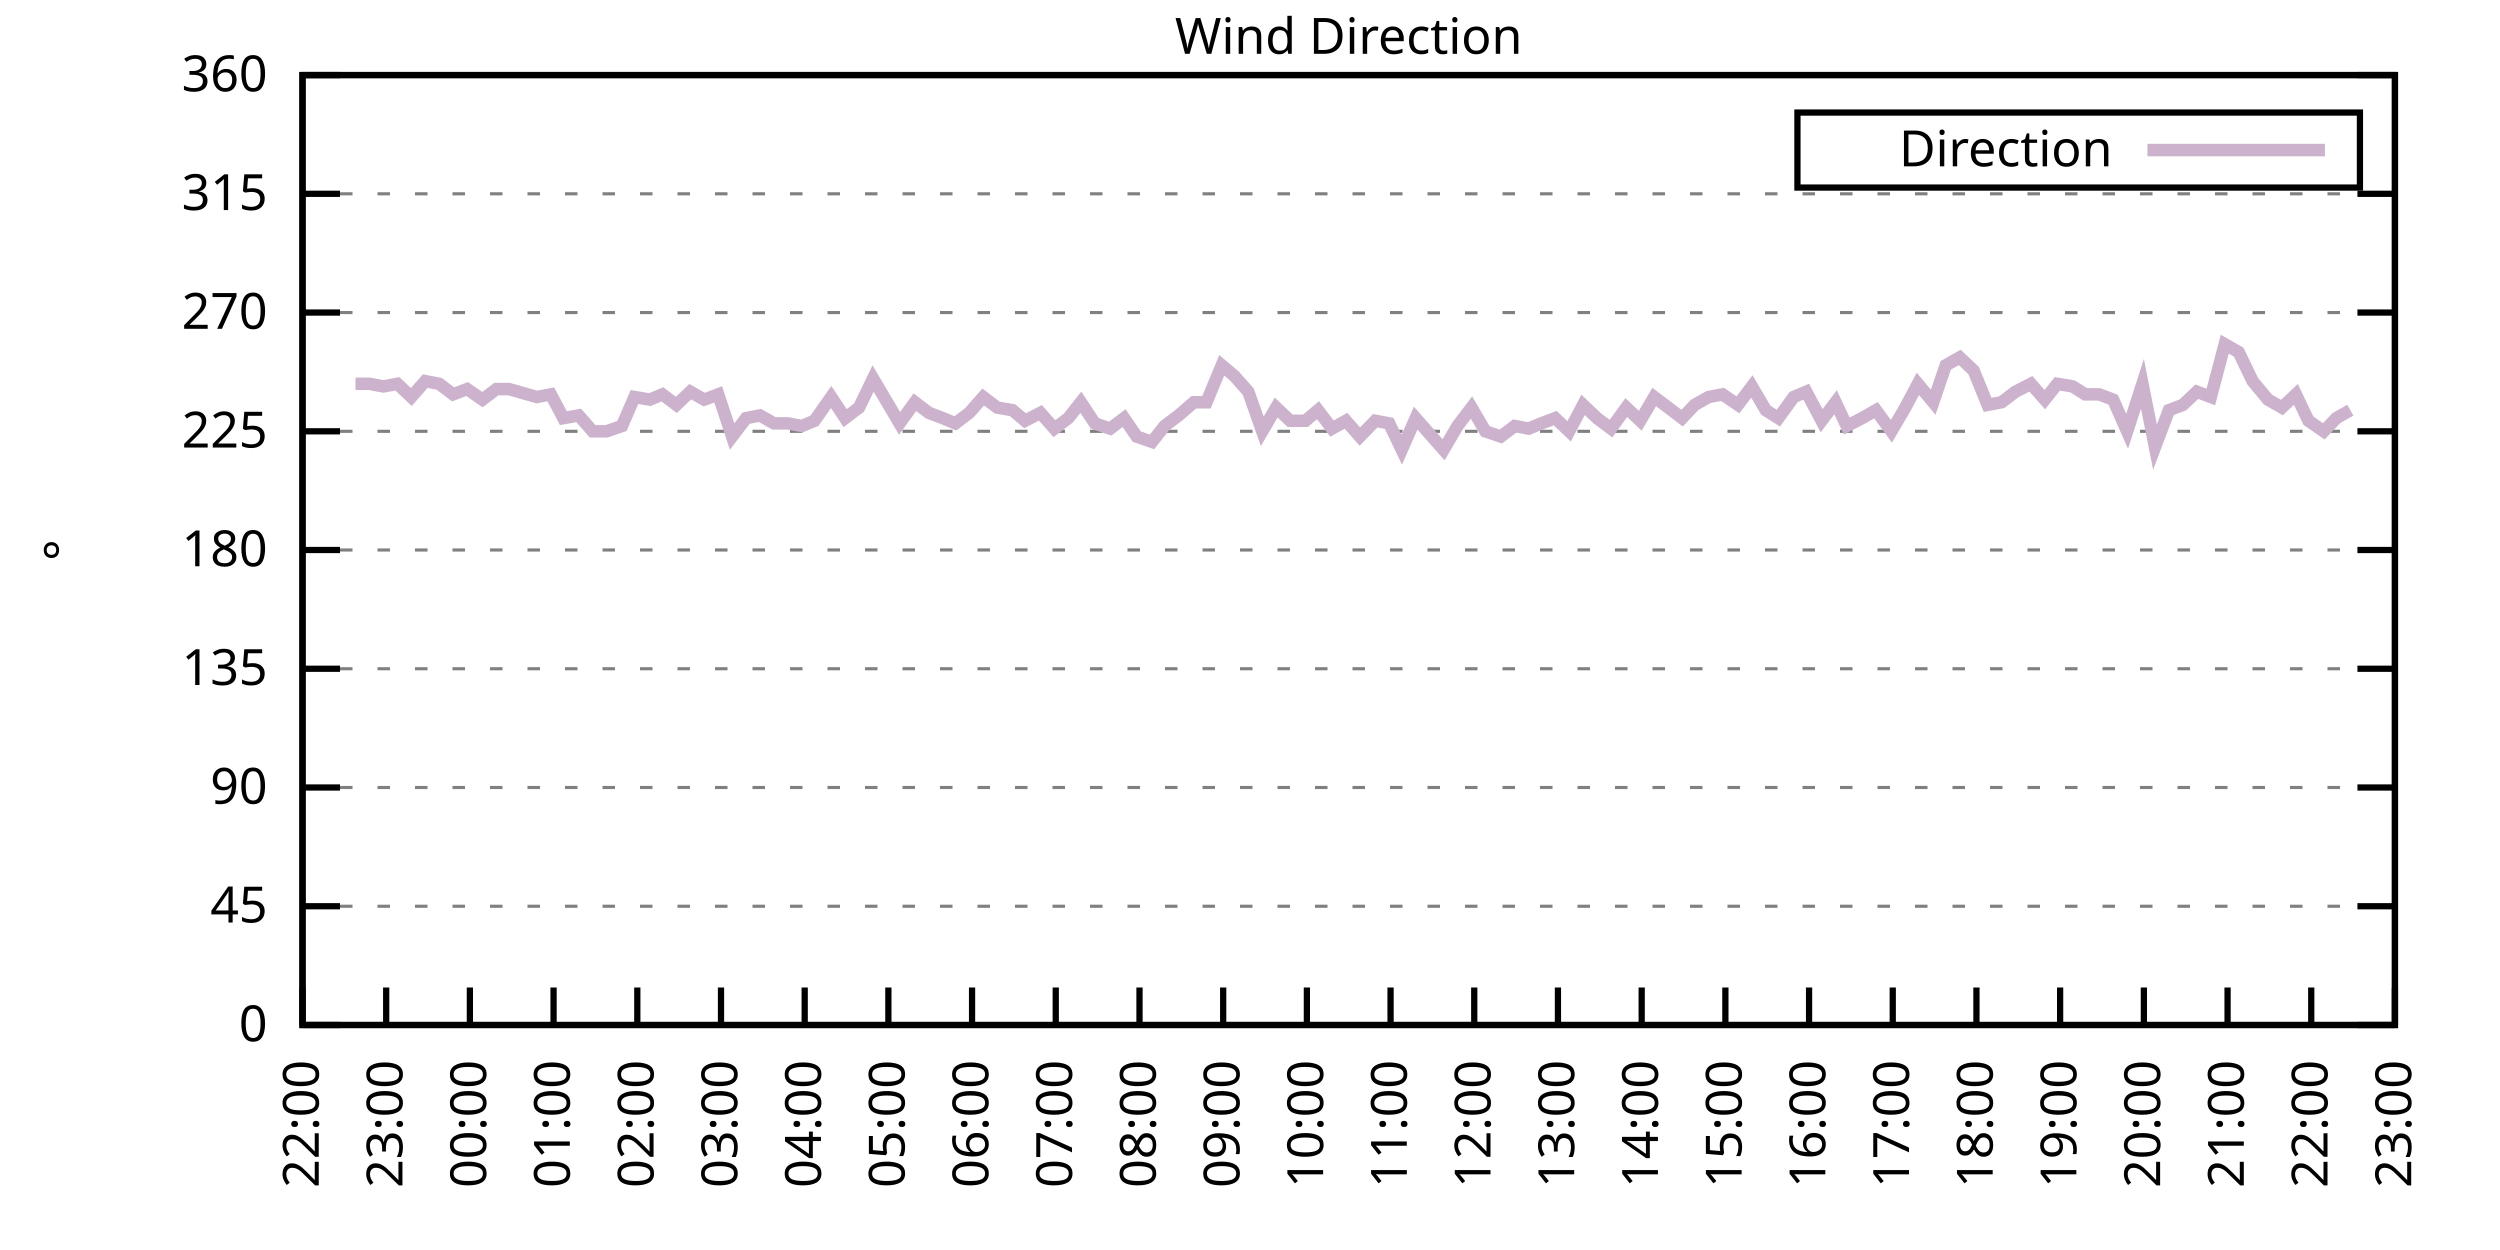
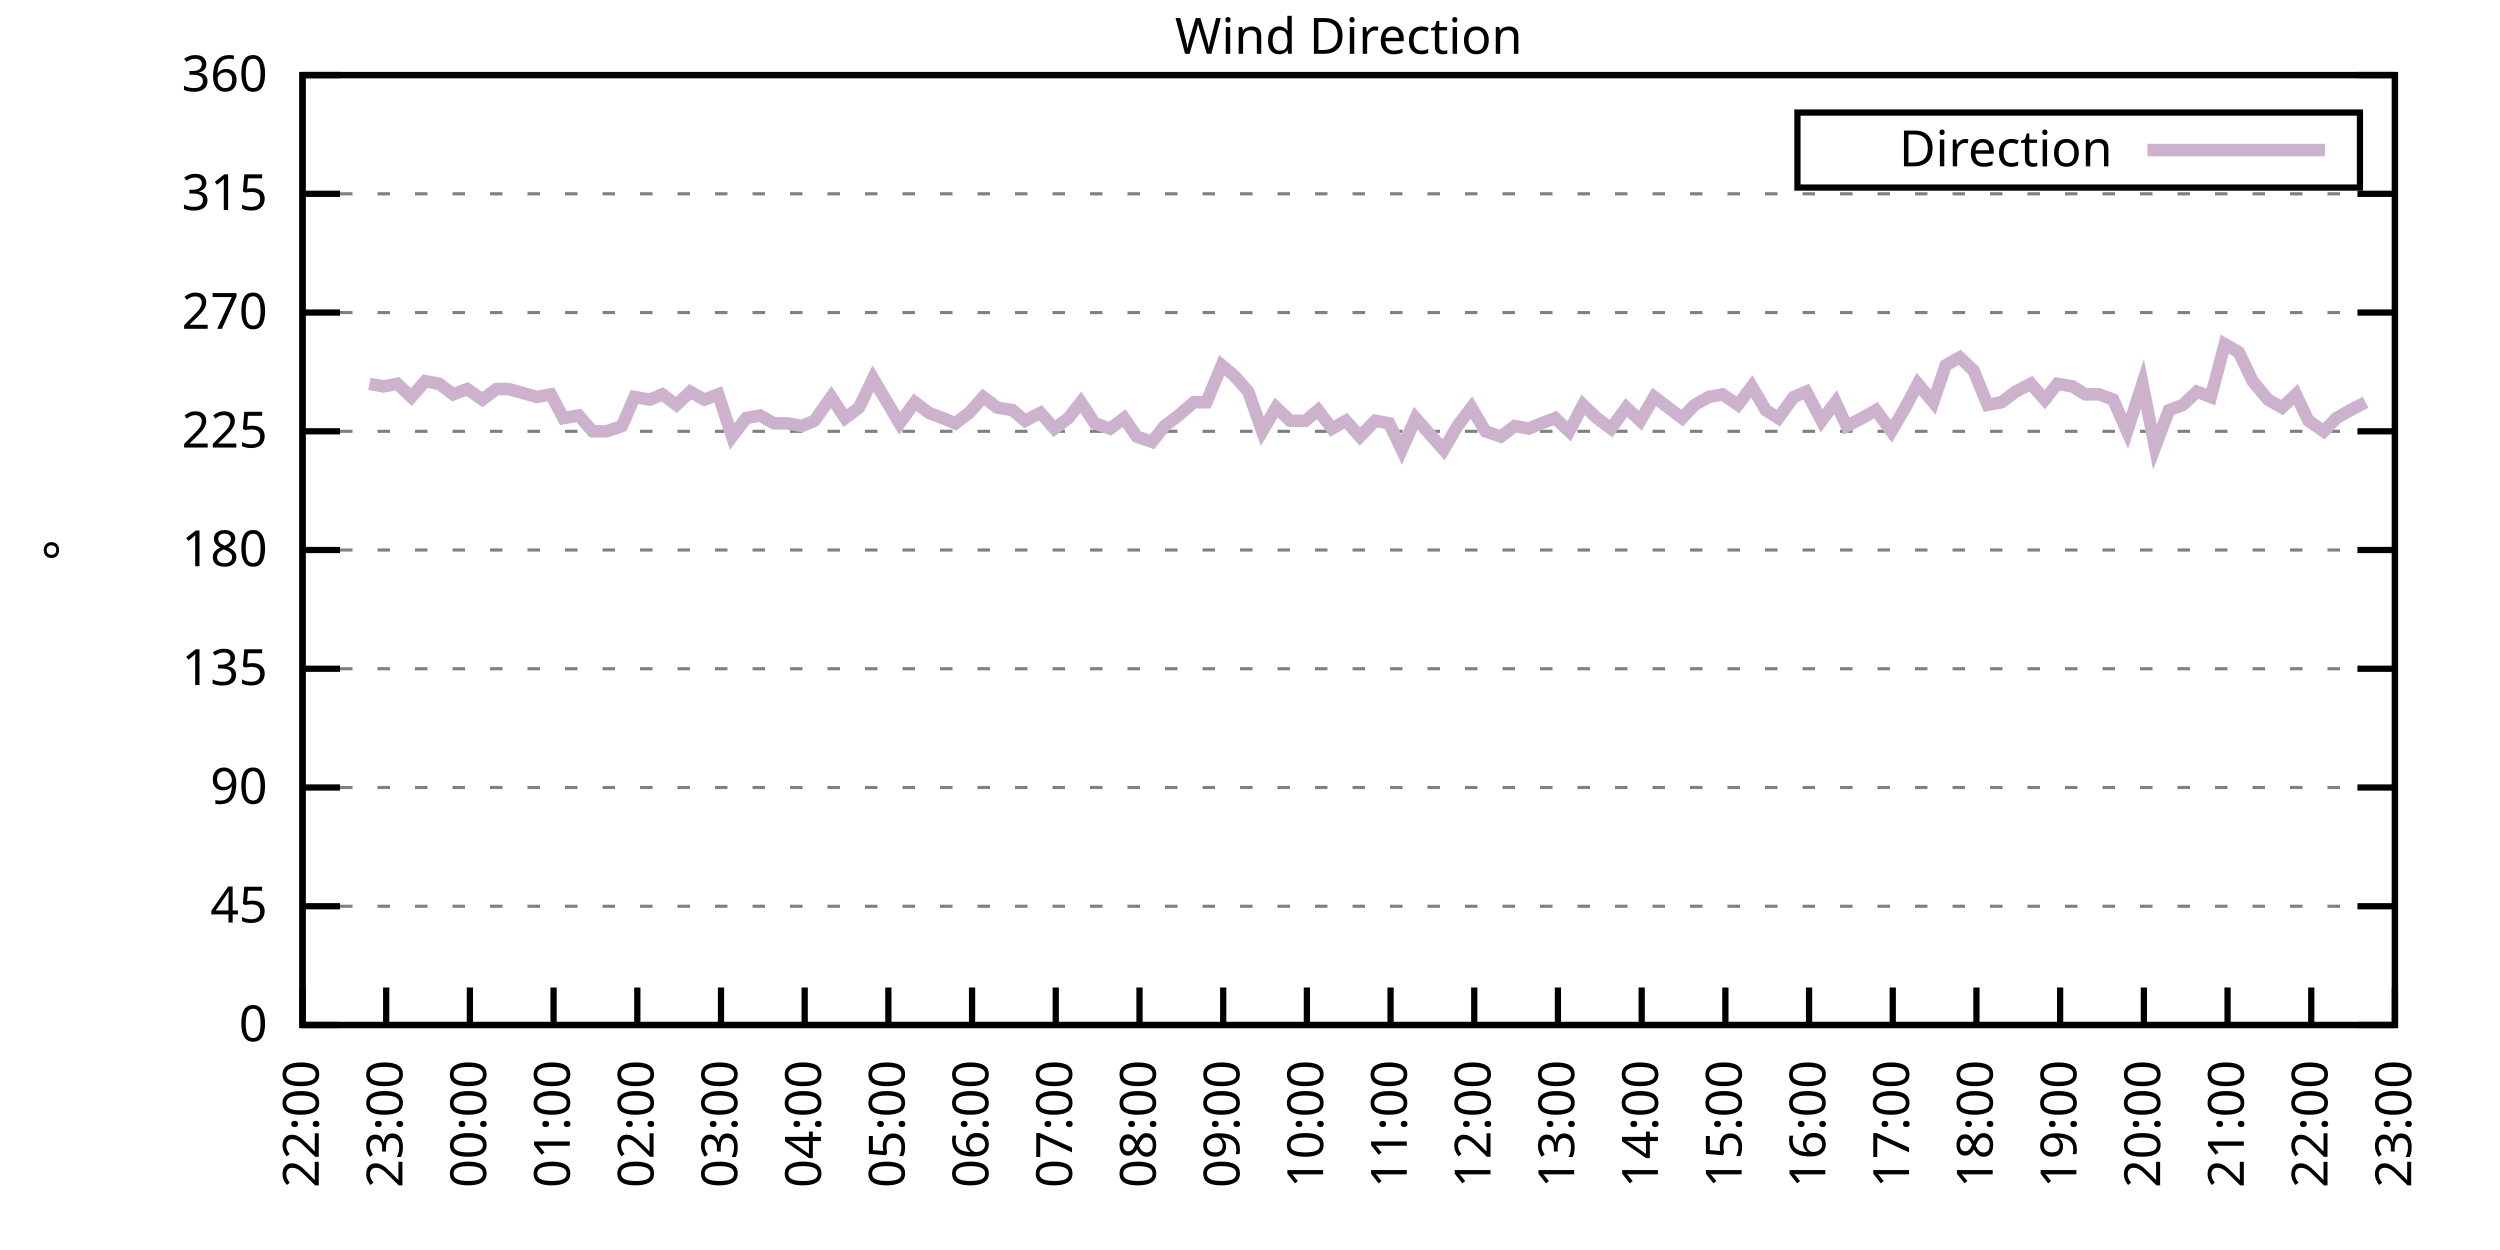
<svg xmlns="http://www.w3.org/2000/svg" xmlns:xlink="http://www.w3.org/1999/xlink" width="400" height="200" viewBox="0 0 400 200">
  <g id="gnuplot_canvas">
    <rect x="0" y="0" width="400" height="200" fill="none" />
    <defs>
      <circle id="gpDot" r="0.5" stroke-width="0.5" stroke="currentColor" />
      <path id="gpPt0" stroke-width="0.333" stroke="currentColor" d="M-1,0 h2 M0,-1 v2" />
      <path id="gpPt1" stroke-width="0.333" stroke="currentColor" d="M-1,-1 L1,1 M1,-1 L-1,1" />
      <path id="gpPt2" stroke-width="0.333" stroke="currentColor" d="M-1,0 L1,0 M0,-1 L0,1 M-1,-1 L1,1 M-1,1 L1,-1" />
      <rect id="gpPt3" stroke-width="0.333" stroke="currentColor" x="-1" y="-1" width="2" height="2" />
      <rect id="gpPt4" stroke-width="0.333" stroke="currentColor" fill="currentColor" x="-1" y="-1" width="2" height="2" />
      <circle id="gpPt5" stroke-width="0.333" stroke="currentColor" cx="0" cy="0" r="1" />
      <use xlink:href="#gpPt5" id="gpPt6" fill="currentColor" stroke="none" />
      <path id="gpPt7" stroke-width="0.333" stroke="currentColor" d="M0,-1.33 L-1.33,0.67 L1.33,0.67 z" />
      <use xlink:href="#gpPt7" id="gpPt8" fill="currentColor" stroke="none" />
      <use xlink:href="#gpPt7" id="gpPt9" stroke="currentColor" transform="rotate(180)" />
      <use xlink:href="#gpPt9" id="gpPt10" fill="currentColor" stroke="none" />
      <use xlink:href="#gpPt3" id="gpPt11" stroke="currentColor" transform="rotate(45)" />
      <use xlink:href="#gpPt11" id="gpPt12" fill="currentColor" stroke="none" />
      <path id="gpPt13" stroke-width="0.333" stroke="currentColor" d="M0,1.330 L1.265,0.411 L0.782,-1.067 L-0.782,-1.076 L-1.265,0.411 z" />
      <use xlink:href="#gpPt13" id="gpPt14" fill="currentColor" stroke="none" />
      <filter id="textbox" filterUnits="objectBoundingBox" x="0" y="0" height="1" width="1">
        <feFlood flood-color="white" flood-opacity="1" result="bgnd" />
        <feComposite in="SourceGraphic" in2="bgnd" operator="atop" />
      </filter>
      <filter id="greybox" filterUnits="objectBoundingBox" x="0" y="0" height="1" width="1">
        <feFlood flood-color="lightgrey" flood-opacity="1" result="grey" />
        <feComposite in="SourceGraphic" in2="grey" operator="atop" />
      </filter>
    </defs>
    <g fill="none" color="white" stroke="currentColor" stroke-width="1.00" stroke-linecap="butt" stroke-linejoin="miter">
</g>
    <g fill="none" color="black" stroke="currentColor" stroke-width="1.00" stroke-linecap="butt" stroke-linejoin="miter">
      <g stroke="none" shape-rendering="crispEdges">
        <polygon fill="rgb(255, 255, 255)" points="48.40,164.00 383.18,164.00 383.18,12.02 48.40,12.02 " />
      </g>
    </g>
    <g fill="none" color="black" stroke="currentColor" stroke-width="1.00" stroke-linecap="butt" stroke-linejoin="miter">
</g>
    <g fill="none" color="black" stroke="black" stroke-width="0.50" stroke-linecap="butt" stroke-linejoin="miter">
</g>
    <g fill="none" color="gray" stroke="currentColor" stroke-width="0.50" stroke-linecap="butt" stroke-linejoin="miter">
      <path stroke="gray" stroke-dasharray="2,4" class="gridline" d="M48.40,164.00 L383.19,164.00  " />
    </g>
    <g fill="none" color="gray" stroke="gray" stroke-width="1.00" stroke-linecap="butt" stroke-linejoin="miter">
</g>
    <g fill="none" color="black" stroke="currentColor" stroke-width="1.00" stroke-linecap="butt" stroke-linejoin="miter">
      <path stroke="black" d="M48.40,164.00 L54.40,164.00 M383.19,164.00 L377.19,164.00  " />
      <g transform="translate(42.80,166.60)" stroke="none" fill="black" font-family="Sans" font-size="8.00" text-anchor="end">
        <text>
          <tspan font-family="Sans"> 0</tspan>
        </text>
      </g>
    </g>
    <g fill="none" color="black" stroke="currentColor" stroke-width="1.00" stroke-linecap="butt" stroke-linejoin="miter">
</g>
    <g fill="none" color="black" stroke="black" stroke-width="0.50" stroke-linecap="butt" stroke-linejoin="miter">
</g>
    <g fill="none" color="gray" stroke="currentColor" stroke-width="0.50" stroke-linecap="butt" stroke-linejoin="miter">
      <path stroke="gray" stroke-dasharray="2,4" class="gridline" d="M48.40,145.00 L383.19,145.00  " />
    </g>
    <g fill="none" color="gray" stroke="gray" stroke-width="1.00" stroke-linecap="butt" stroke-linejoin="miter">
</g>
    <g fill="none" color="black" stroke="currentColor" stroke-width="1.00" stroke-linecap="butt" stroke-linejoin="miter">
      <path stroke="black" d="M48.40,145.00 L54.40,145.00 M383.19,145.00 L377.19,145.00  " />
      <g transform="translate(42.80,147.60)" stroke="none" fill="black" font-family="Sans" font-size="8.00" text-anchor="end">
        <text>
          <tspan font-family="Sans"> 45</tspan>
        </text>
      </g>
    </g>
    <g fill="none" color="black" stroke="currentColor" stroke-width="1.00" stroke-linecap="butt" stroke-linejoin="miter">
</g>
    <g fill="none" color="black" stroke="black" stroke-width="0.50" stroke-linecap="butt" stroke-linejoin="miter">
</g>
    <g fill="none" color="gray" stroke="currentColor" stroke-width="0.50" stroke-linecap="butt" stroke-linejoin="miter">
      <path stroke="gray" stroke-dasharray="2,4" class="gridline" d="M48.40,126.00 L383.19,126.00  " />
    </g>
    <g fill="none" color="gray" stroke="gray" stroke-width="1.00" stroke-linecap="butt" stroke-linejoin="miter">
</g>
    <g fill="none" color="black" stroke="currentColor" stroke-width="1.00" stroke-linecap="butt" stroke-linejoin="miter">
      <path stroke="black" d="M48.40,126.00 L54.40,126.00 M383.19,126.00 L377.19,126.00  " />
      <g transform="translate(42.80,128.60)" stroke="none" fill="black" font-family="Sans" font-size="8.00" text-anchor="end">
        <text>
          <tspan font-family="Sans"> 90</tspan>
        </text>
      </g>
    </g>
    <g fill="none" color="black" stroke="currentColor" stroke-width="1.00" stroke-linecap="butt" stroke-linejoin="miter">
</g>
    <g fill="none" color="black" stroke="black" stroke-width="0.50" stroke-linecap="butt" stroke-linejoin="miter">
</g>
    <g fill="none" color="gray" stroke="currentColor" stroke-width="0.50" stroke-linecap="butt" stroke-linejoin="miter">
      <path stroke="gray" stroke-dasharray="2,4" class="gridline" d="M48.40,107.00 L383.19,107.00  " />
    </g>
    <g fill="none" color="gray" stroke="gray" stroke-width="1.00" stroke-linecap="butt" stroke-linejoin="miter">
</g>
    <g fill="none" color="black" stroke="currentColor" stroke-width="1.00" stroke-linecap="butt" stroke-linejoin="miter">
      <path stroke="black" d="M48.40,107.00 L54.40,107.00 M383.19,107.00 L377.19,107.00  " />
      <g transform="translate(42.80,109.60)" stroke="none" fill="black" font-family="Sans" font-size="8.00" text-anchor="end">
        <text>
          <tspan font-family="Sans"> 135</tspan>
        </text>
      </g>
    </g>
    <g fill="none" color="black" stroke="currentColor" stroke-width="1.00" stroke-linecap="butt" stroke-linejoin="miter">
</g>
    <g fill="none" color="black" stroke="black" stroke-width="0.50" stroke-linecap="butt" stroke-linejoin="miter">
</g>
    <g fill="none" color="gray" stroke="currentColor" stroke-width="0.50" stroke-linecap="butt" stroke-linejoin="miter">
      <path stroke="gray" stroke-dasharray="2,4" class="gridline" d="M48.40,88.00 L383.19,88.00  " />
    </g>
    <g fill="none" color="gray" stroke="gray" stroke-width="1.00" stroke-linecap="butt" stroke-linejoin="miter">
</g>
    <g fill="none" color="black" stroke="currentColor" stroke-width="1.00" stroke-linecap="butt" stroke-linejoin="miter">
      <path stroke="black" d="M48.40,88.00 L54.40,88.00 M383.19,88.00 L377.19,88.00  " />
      <g transform="translate(42.80,90.60)" stroke="none" fill="black" font-family="Sans" font-size="8.00" text-anchor="end">
        <text>
          <tspan font-family="Sans"> 180</tspan>
        </text>
      </g>
    </g>
    <g fill="none" color="black" stroke="currentColor" stroke-width="1.00" stroke-linecap="butt" stroke-linejoin="miter">
</g>
    <g fill="none" color="black" stroke="black" stroke-width="0.50" stroke-linecap="butt" stroke-linejoin="miter">
</g>
    <g fill="none" color="gray" stroke="currentColor" stroke-width="0.50" stroke-linecap="butt" stroke-linejoin="miter">
      <path stroke="gray" stroke-dasharray="2,4" class="gridline" d="M48.40,69.01 L383.19,69.01  " />
    </g>
    <g fill="none" color="gray" stroke="gray" stroke-width="1.00" stroke-linecap="butt" stroke-linejoin="miter">
</g>
    <g fill="none" color="black" stroke="currentColor" stroke-width="1.00" stroke-linecap="butt" stroke-linejoin="miter">
      <path stroke="black" d="M48.40,69.01 L54.40,69.01 M383.19,69.01 L377.19,69.01  " />
      <g transform="translate(42.80,71.61)" stroke="none" fill="black" font-family="Sans" font-size="8.00" text-anchor="end">
        <text>
          <tspan font-family="Sans"> 225</tspan>
        </text>
      </g>
    </g>
    <g fill="none" color="black" stroke="currentColor" stroke-width="1.00" stroke-linecap="butt" stroke-linejoin="miter">
</g>
    <g fill="none" color="black" stroke="black" stroke-width="0.50" stroke-linecap="butt" stroke-linejoin="miter">
</g>
    <g fill="none" color="gray" stroke="currentColor" stroke-width="0.50" stroke-linecap="butt" stroke-linejoin="miter">
      <path stroke="gray" stroke-dasharray="2,4" class="gridline" d="M48.40,50.01 L383.19,50.01  " />
    </g>
    <g fill="none" color="gray" stroke="gray" stroke-width="1.00" stroke-linecap="butt" stroke-linejoin="miter">
</g>
    <g fill="none" color="black" stroke="currentColor" stroke-width="1.00" stroke-linecap="butt" stroke-linejoin="miter">
      <path stroke="black" d="M48.40,50.01 L54.40,50.01 M383.19,50.01 L377.19,50.01  " />
      <g transform="translate(42.80,52.61)" stroke="none" fill="black" font-family="Sans" font-size="8.00" text-anchor="end">
        <text>
          <tspan font-family="Sans"> 270</tspan>
        </text>
      </g>
    </g>
    <g fill="none" color="black" stroke="currentColor" stroke-width="1.00" stroke-linecap="butt" stroke-linejoin="miter">
</g>
    <g fill="none" color="black" stroke="black" stroke-width="0.50" stroke-linecap="butt" stroke-linejoin="miter">
</g>
    <g fill="none" color="gray" stroke="currentColor" stroke-width="0.50" stroke-linecap="butt" stroke-linejoin="miter">
      <path stroke="gray" stroke-dasharray="2,4" class="gridline" d="M48.40,31.01 L383.19,31.01  " />
    </g>
    <g fill="none" color="gray" stroke="gray" stroke-width="1.00" stroke-linecap="butt" stroke-linejoin="miter">
</g>
    <g fill="none" color="black" stroke="currentColor" stroke-width="1.00" stroke-linecap="butt" stroke-linejoin="miter">
      <path stroke="black" d="M48.40,31.01 L54.40,31.01 M383.19,31.01 L377.19,31.01  " />
      <g transform="translate(42.80,33.61)" stroke="none" fill="black" font-family="Sans" font-size="8.00" text-anchor="end">
        <text>
          <tspan font-family="Sans"> 315</tspan>
        </text>
      </g>
    </g>
    <g fill="none" color="black" stroke="currentColor" stroke-width="1.00" stroke-linecap="butt" stroke-linejoin="miter">
</g>
    <g fill="none" color="black" stroke="black" stroke-width="0.50" stroke-linecap="butt" stroke-linejoin="miter">
</g>
    <g fill="none" color="gray" stroke="currentColor" stroke-width="0.50" stroke-linecap="butt" stroke-linejoin="miter">
      <path stroke="gray" stroke-dasharray="2,4" class="gridline" d="M48.40,12.01 L383.19,12.01  " />
    </g>
    <g fill="none" color="gray" stroke="gray" stroke-width="1.00" stroke-linecap="butt" stroke-linejoin="miter">
</g>
    <g fill="none" color="black" stroke="currentColor" stroke-width="1.00" stroke-linecap="butt" stroke-linejoin="miter">
      <path stroke="black" d="M48.40,12.01 L54.40,12.01 M383.19,12.01 L377.19,12.01  " />
      <g transform="translate(42.80,14.61)" stroke="none" fill="black" font-family="Sans" font-size="8.00" text-anchor="end">
        <text>
          <tspan font-family="Sans"> 360</tspan>
        </text>
      </g>
    </g>
    <g fill="none" color="black" stroke="currentColor" stroke-width="1.00" stroke-linecap="butt" stroke-linejoin="miter">
      <path stroke="black" d="M48.40,164.00 L48.40,158.00  " />
      <g transform="translate(51.00,169.60) rotate(270.00)" stroke="none" fill="black" font-family="Sans" font-size="8.00" text-anchor="end">
        <text>
          <tspan font-family="Sans">22:00</tspan>
        </text>
      </g>
    </g>
    <g fill="none" color="black" stroke="currentColor" stroke-width="1.00" stroke-linecap="butt" stroke-linejoin="miter">
      <path stroke="black" d="M61.79,164.00 L61.79,158.00  " />
      <g transform="translate(64.39,169.60) rotate(270.00)" stroke="none" fill="black" font-family="Sans" font-size="8.00" text-anchor="end">
        <text>
          <tspan font-family="Sans">23:00</tspan>
        </text>
      </g>
    </g>
    <g fill="none" color="black" stroke="currentColor" stroke-width="1.00" stroke-linecap="butt" stroke-linejoin="miter">
      <path stroke="black" d="M75.18,164.00 L75.18,158.00  " />
      <g transform="translate(77.78,169.60) rotate(270.00)" stroke="none" fill="black" font-family="Sans" font-size="8.00" text-anchor="end">
        <text>
          <tspan font-family="Sans">00:00</tspan>
        </text>
      </g>
    </g>
    <g fill="none" color="black" stroke="currentColor" stroke-width="1.00" stroke-linecap="butt" stroke-linejoin="miter">
      <path stroke="black" d="M88.57,164.00 L88.57,158.00  " />
      <g transform="translate(91.17,169.60) rotate(270.00)" stroke="none" fill="black" font-family="Sans" font-size="8.00" text-anchor="end">
        <text>
          <tspan font-family="Sans">01:00</tspan>
        </text>
      </g>
    </g>
    <g fill="none" color="black" stroke="currentColor" stroke-width="1.00" stroke-linecap="butt" stroke-linejoin="miter">
      <path stroke="black" d="M101.97,164.00 L101.97,158.00  " />
      <g transform="translate(104.57,169.60) rotate(270.00)" stroke="none" fill="black" font-family="Sans" font-size="8.00" text-anchor="end">
        <text>
          <tspan font-family="Sans">02:00</tspan>
        </text>
      </g>
    </g>
    <g fill="none" color="black" stroke="currentColor" stroke-width="1.00" stroke-linecap="butt" stroke-linejoin="miter">
      <path stroke="black" d="M115.36,164.00 L115.36,158.00  " />
      <g transform="translate(117.96,169.60) rotate(270.00)" stroke="none" fill="black" font-family="Sans" font-size="8.00" text-anchor="end">
        <text>
          <tspan font-family="Sans">03:00</tspan>
        </text>
      </g>
    </g>
    <g fill="none" color="black" stroke="currentColor" stroke-width="1.00" stroke-linecap="butt" stroke-linejoin="miter">
      <path stroke="black" d="M128.75,164.00 L128.75,158.00  " />
      <g transform="translate(131.35,169.60) rotate(270.00)" stroke="none" fill="black" font-family="Sans" font-size="8.00" text-anchor="end">
        <text>
          <tspan font-family="Sans">04:00</tspan>
        </text>
      </g>
    </g>
    <g fill="none" color="black" stroke="currentColor" stroke-width="1.00" stroke-linecap="butt" stroke-linejoin="miter">
      <path stroke="black" d="M142.14,164.00 L142.14,158.00  " />
      <g transform="translate(144.74,169.60) rotate(270.00)" stroke="none" fill="black" font-family="Sans" font-size="8.00" text-anchor="end">
        <text>
          <tspan font-family="Sans">05:00</tspan>
        </text>
      </g>
    </g>
    <g fill="none" color="black" stroke="currentColor" stroke-width="1.00" stroke-linecap="butt" stroke-linejoin="miter">
      <path stroke="black" d="M155.53,164.00 L155.53,158.00  " />
      <g transform="translate(158.13,169.60) rotate(270.00)" stroke="none" fill="black" font-family="Sans" font-size="8.00" text-anchor="end">
        <text>
          <tspan font-family="Sans">06:00</tspan>
        </text>
      </g>
    </g>
    <g fill="none" color="black" stroke="currentColor" stroke-width="1.00" stroke-linecap="butt" stroke-linejoin="miter">
      <path stroke="black" d="M168.92,164.00 L168.92,158.00  " />
      <g transform="translate(171.52,169.60) rotate(270.00)" stroke="none" fill="black" font-family="Sans" font-size="8.00" text-anchor="end">
        <text>
          <tspan font-family="Sans">07:00</tspan>
        </text>
      </g>
    </g>
    <g fill="none" color="black" stroke="currentColor" stroke-width="1.00" stroke-linecap="butt" stroke-linejoin="miter">
      <path stroke="black" d="M182.32,164.00 L182.32,158.00  " />
      <g transform="translate(184.92,169.60) rotate(270.00)" stroke="none" fill="black" font-family="Sans" font-size="8.00" text-anchor="end">
        <text>
          <tspan font-family="Sans">08:00</tspan>
        </text>
      </g>
    </g>
    <g fill="none" color="black" stroke="currentColor" stroke-width="1.00" stroke-linecap="butt" stroke-linejoin="miter">
      <path stroke="black" d="M195.71,164.00 L195.71,158.00  " />
      <g transform="translate(198.31,169.60) rotate(270.00)" stroke="none" fill="black" font-family="Sans" font-size="8.00" text-anchor="end">
        <text>
          <tspan font-family="Sans">09:00</tspan>
        </text>
      </g>
    </g>
    <g fill="none" color="black" stroke="currentColor" stroke-width="1.00" stroke-linecap="butt" stroke-linejoin="miter">
      <path stroke="black" d="M209.10,164.00 L209.10,158.00  " />
      <g transform="translate(211.70,169.60) rotate(270.00)" stroke="none" fill="black" font-family="Sans" font-size="8.00" text-anchor="end">
        <text>
          <tspan font-family="Sans">10:00</tspan>
        </text>
      </g>
    </g>
    <g fill="none" color="black" stroke="currentColor" stroke-width="1.00" stroke-linecap="butt" stroke-linejoin="miter">
      <path stroke="black" d="M222.49,164.00 L222.49,158.00  " />
      <g transform="translate(225.09,169.60) rotate(270.00)" stroke="none" fill="black" font-family="Sans" font-size="8.00" text-anchor="end">
        <text>
          <tspan font-family="Sans">11:00</tspan>
        </text>
      </g>
    </g>
    <g fill="none" color="black" stroke="currentColor" stroke-width="1.00" stroke-linecap="butt" stroke-linejoin="miter">
      <path stroke="black" d="M235.88,164.00 L235.88,158.00  " />
      <g transform="translate(238.48,169.60) rotate(270.00)" stroke="none" fill="black" font-family="Sans" font-size="8.00" text-anchor="end">
        <text>
          <tspan font-family="Sans">12:00</tspan>
        </text>
      </g>
    </g>
    <g fill="none" color="black" stroke="currentColor" stroke-width="1.00" stroke-linecap="butt" stroke-linejoin="miter">
      <path stroke="black" d="M249.27,164.00 L249.27,158.00  " />
      <g transform="translate(251.87,169.60) rotate(270.00)" stroke="none" fill="black" font-family="Sans" font-size="8.00" text-anchor="end">
        <text>
          <tspan font-family="Sans">13:00</tspan>
        </text>
      </g>
    </g>
    <g fill="none" color="black" stroke="currentColor" stroke-width="1.00" stroke-linecap="butt" stroke-linejoin="miter">
      <path stroke="black" d="M262.67,164.00 L262.67,158.00  " />
      <g transform="translate(265.27,169.60) rotate(270.00)" stroke="none" fill="black" font-family="Sans" font-size="8.00" text-anchor="end">
        <text>
          <tspan font-family="Sans">14:00</tspan>
        </text>
      </g>
    </g>
    <g fill="none" color="black" stroke="currentColor" stroke-width="1.00" stroke-linecap="butt" stroke-linejoin="miter">
      <path stroke="black" d="M276.06,164.00 L276.06,158.00  " />
      <g transform="translate(278.66,169.60) rotate(270.00)" stroke="none" fill="black" font-family="Sans" font-size="8.00" text-anchor="end">
        <text>
          <tspan font-family="Sans">15:00</tspan>
        </text>
      </g>
    </g>
    <g fill="none" color="black" stroke="currentColor" stroke-width="1.00" stroke-linecap="butt" stroke-linejoin="miter">
      <path stroke="black" d="M289.45,164.00 L289.45,158.00  " />
      <g transform="translate(292.05,169.60) rotate(270.00)" stroke="none" fill="black" font-family="Sans" font-size="8.00" text-anchor="end">
        <text>
          <tspan font-family="Sans">16:00</tspan>
        </text>
      </g>
    </g>
    <g fill="none" color="black" stroke="currentColor" stroke-width="1.00" stroke-linecap="butt" stroke-linejoin="miter">
      <path stroke="black" d="M302.84,164.00 L302.84,158.00  " />
      <g transform="translate(305.44,169.60) rotate(270.00)" stroke="none" fill="black" font-family="Sans" font-size="8.00" text-anchor="end">
        <text>
          <tspan font-family="Sans">17:00</tspan>
        </text>
      </g>
    </g>
    <g fill="none" color="black" stroke="currentColor" stroke-width="1.00" stroke-linecap="butt" stroke-linejoin="miter">
      <path stroke="black" d="M316.23,164.00 L316.23,158.00  " />
      <g transform="translate(318.83,169.60) rotate(270.00)" stroke="none" fill="black" font-family="Sans" font-size="8.00" text-anchor="end">
        <text>
          <tspan font-family="Sans">18:00</tspan>
        </text>
      </g>
    </g>
    <g fill="none" color="black" stroke="currentColor" stroke-width="1.00" stroke-linecap="butt" stroke-linejoin="miter">
      <path stroke="black" d="M329.62,164.00 L329.62,158.00  " />
      <g transform="translate(332.22,169.60) rotate(270.00)" stroke="none" fill="black" font-family="Sans" font-size="8.00" text-anchor="end">
        <text>
          <tspan font-family="Sans">19:00</tspan>
        </text>
      </g>
    </g>
    <g fill="none" color="black" stroke="currentColor" stroke-width="1.00" stroke-linecap="butt" stroke-linejoin="miter">
      <path stroke="black" d="M343.02,164.00 L343.02,158.00  " />
      <g transform="translate(345.62,169.60) rotate(270.00)" stroke="none" fill="black" font-family="Sans" font-size="8.00" text-anchor="end">
        <text>
          <tspan font-family="Sans">20:00</tspan>
        </text>
      </g>
    </g>
    <g fill="none" color="black" stroke="currentColor" stroke-width="1.00" stroke-linecap="butt" stroke-linejoin="miter">
      <path stroke="black" d="M356.41,164.00 L356.41,158.00  " />
      <g transform="translate(359.01,169.60) rotate(270.00)" stroke="none" fill="black" font-family="Sans" font-size="8.00" text-anchor="end">
        <text>
          <tspan font-family="Sans">21:00</tspan>
        </text>
      </g>
    </g>
    <g fill="none" color="black" stroke="currentColor" stroke-width="1.00" stroke-linecap="butt" stroke-linejoin="miter">
      <path stroke="black" d="M369.80,164.00 L369.80,158.00  " />
      <g transform="translate(372.40,169.60) rotate(270.00)" stroke="none" fill="black" font-family="Sans" font-size="8.00" text-anchor="end">
        <text>
          <tspan font-family="Sans">22:00</tspan>
        </text>
      </g>
    </g>
    <g fill="none" color="black" stroke="currentColor" stroke-width="1.00" stroke-linecap="butt" stroke-linejoin="miter">
      <path stroke="black" d="M383.19,164.00 L383.19,158.00  " />
      <g transform="translate(385.79,169.60) rotate(270.00)" stroke="none" fill="black" font-family="Sans" font-size="8.00" text-anchor="end">
        <text>
          <tspan font-family="Sans">23:00</tspan>
        </text>
      </g>
    </g>
    <g fill="none" color="black" stroke="currentColor" stroke-width="1.00" stroke-linecap="butt" stroke-linejoin="miter">
</g>
    <g fill="none" color="black" stroke="currentColor" stroke-width="1.00" stroke-linecap="butt" stroke-linejoin="miter">
      <path stroke="black" d="M48.40,12.01 L48.40,164.00 L383.19,164.00 L383.19,12.01 L48.40,12.01 Z  " />
    </g>
    <g fill="none" color="black" stroke="currentColor" stroke-width="1.00" stroke-linecap="butt" stroke-linejoin="miter">
</g>
    <g fill="none" color="black" stroke="currentColor" stroke-width="1.00" stroke-linecap="butt" stroke-linejoin="miter">
      <path stroke="black" d="M287.59,30.01 L287.59,18.01 L377.59,18.01 L377.59,30.01 L287.59,30.01 Z  " />
    </g>
    <g id="Wind_direction_plot_1">
      <g fill="none" color="white" stroke="black" stroke-width="2.00" stroke-linecap="butt" stroke-linejoin="miter">
</g>
      <g fill="none" color="black" stroke="currentColor" stroke-width="2.00" stroke-linecap="butt" stroke-linejoin="miter">
        <g transform="translate(337.99,26.61)" stroke="none" fill="black" font-family="Sans" font-size="8.00" text-anchor="end">
          <text>
            <tspan font-family="Sans">Direction</tspan>
          </text>
        </g>
      </g>
      <g fill="none" color="black" stroke="currentColor" stroke-width="2.00" stroke-linecap="butt" stroke-linejoin="miter">
-         <path stroke="rgb(204, 178, 204)" d="M343.59,24.01 L371.99,24.01 M56.88,61.41 L59.11,61.41 L61.35,61.83 L63.58,61.41 L65.81,63.52 L68.04,60.98   L70.27,61.41 L72.50,63.10 L74.74,62.25 L77.19,63.94 L79.42,62.25 L81.43,62.25 L85.90,63.52 L88.13,63.10   L90.14,66.90 L92.59,66.47 L94.82,69.01 L97.06,69.01 L99.51,68.16 L101.52,63.52 L103.98,63.94 L105.98,63.10   L108.22,64.78 L110.45,62.67 L112.68,63.94 L114.91,63.10 L117.14,69.85 L119.38,66.90 L121.61,66.47 L123.84,67.74   L126.07,67.74 L128.30,68.16 L130.31,67.32 L132.99,63.52 L135.22,66.90 L137.45,65.21 L139.69,60.56 L141.69,63.94   L143.93,67.74 L146.38,64.36 L148.61,66.05 L150.85,66.90 L152.85,67.74 L155.09,66.05 L157.32,63.52 L159.55,65.21   L162.01,65.63 L164.01,67.32 L166.47,66.05 L168.70,68.58 L170.93,66.90 L172.94,64.36 L175.17,67.74 L177.63,68.58   L179.86,66.90 L181.87,69.85 L184.32,70.70 L186.33,68.16 L188.57,66.47 L191.02,64.36 L193.03,64.36 L195.48,58.45   L197.49,60.14 L199.73,62.67 L201.96,69.01 L204.19,65.21 L206.42,67.32 L208.88,67.32 L210.88,65.63 L213.12,68.58   L215.35,67.32 L217.58,69.85 L220.04,67.32 L222.27,67.74 L224.28,71.96 L226.51,66.90 L228.74,69.43 L230.97,71.96   L233.20,68.16 L235.44,65.21 L237.67,69.01 L240.12,69.85 L242.36,68.16 L244.59,68.58 L246.60,67.74 L248.83,66.90   L251.06,69.01 L253.29,64.78 L255.52,66.90 L257.76,68.58 L260.21,65.21 L262.44,67.32 L264.67,63.52 L266.91,65.21   L269.14,66.90 L271.15,64.78 L273.38,63.52 L275.61,63.10 L278.07,64.78 L280.30,61.83 L282.53,65.63 L284.54,66.90   L286.99,63.52 L289.00,62.67 L291.46,67.32 L293.69,64.36 L295.48,68.16 L297.93,66.90 L300.16,65.63 L302.62,69.01   L304.85,65.21 L306.86,61.41 L309.31,64.36 L311.32,58.45 L313.55,57.18 L315.79,59.30 L318.02,64.78 L320.25,64.36   L322.48,62.67 L324.94,61.41 L327.17,63.94 L329.18,61.41 L331.63,61.83 L333.64,63.10 L335.87,63.10 L338.10,63.94   L340.34,69.01 L342.79,61.41 L344.80,71.54 L347.03,65.63 L349.26,64.78 L351.50,62.67 L353.73,63.52 L355.96,55.07   L358.19,56.34 L360.42,60.98 L362.88,63.94 L365.11,65.21 L367.34,63.10 L369.35,67.32 L371.81,69.01 L373.82,66.90   L376.05,65.63  " />
+         <path stroke="rgb(204, 178, 204)" d="M343.59,24.01 L371.99,24.01 M59.11,61.41 L61.35,61.83 L63.58,61.41 L65.81,63.52 L68.04,60.98 L70.27,61.41   L72.50,63.10 L74.74,62.25 L77.19,63.94 L79.42,62.25 L81.43,62.25 L85.90,63.52 L88.13,63.10 L90.14,66.90   L92.59,66.47 L94.82,69.01 L97.06,69.01 L99.51,68.16 L101.52,63.52 L103.98,63.94 L105.98,63.10 L108.22,64.78   L110.45,62.67 L112.68,63.94 L114.91,63.10 L117.14,69.85 L119.38,66.90 L121.61,66.47 L123.84,67.74 L126.07,67.74   L128.30,68.16 L130.31,67.32 L132.99,63.52 L135.22,66.90 L137.45,65.21 L139.69,60.56 L141.69,63.94 L143.93,67.74   L146.38,64.36 L148.61,66.05 L150.85,66.90 L152.85,67.74 L155.09,66.05 L157.32,63.52 L159.55,65.21 L162.01,65.63   L164.01,67.32 L166.47,66.05 L168.70,68.58 L170.93,66.90 L172.94,64.36 L175.17,67.74 L177.63,68.58 L179.86,66.90   L181.87,69.85 L184.32,70.70 L186.33,68.16 L188.57,66.47 L191.02,64.36 L193.03,64.36 L195.48,58.45 L197.49,60.14   L199.73,62.67 L201.96,69.01 L204.19,65.21 L206.42,67.32 L208.88,67.32 L210.88,65.63 L213.12,68.58 L215.35,67.32   L217.58,69.85 L220.04,67.32 L222.27,67.74 L224.28,71.96 L226.51,66.90 L228.74,69.43 L230.97,71.96 L233.20,68.16   L235.44,65.21 L237.67,69.01 L240.12,69.85 L242.36,68.16 L244.59,68.58 L246.60,67.74 L248.83,66.90 L251.06,69.01   L253.29,64.78 L255.52,66.90 L257.76,68.58 L260.21,65.21 L262.44,67.32 L264.67,63.52 L266.91,65.21 L269.14,66.90   L271.15,64.78 L273.38,63.52 L275.61,63.10 L278.07,64.78 L280.30,61.83 L282.53,65.63 L284.54,66.90 L286.99,63.52   L289.00,62.67 L291.46,67.32 L293.69,64.36 L295.48,68.16 L297.93,66.90 L300.16,65.63 L302.62,69.01 L304.85,65.21   L306.86,61.41 L309.31,64.36 L311.32,58.45 L313.55,57.18 L315.79,59.30 L318.02,64.78 L320.25,64.36 L322.48,62.67   L324.94,61.41 L327.17,63.94 L329.18,61.41 L331.63,61.83 L333.64,63.10 L335.87,63.10 L338.10,63.94 L340.34,69.01   L342.79,61.41 L344.80,71.54 L347.03,65.63 L349.26,64.78 L351.50,62.67 L353.73,63.52 L355.96,55.07 L358.19,56.34   L360.42,60.98 L362.88,63.94 L365.11,65.21 L367.34,63.10 L369.35,67.32 L371.81,69.01 L373.82,66.90 L376.05,65.63   L378.50,64.36  " />
      </g>
    </g>
    <g fill="none" color="black" stroke="currentColor" stroke-width="2.00" stroke-linecap="butt" stroke-linejoin="miter">
</g>
    <g fill="none" color="black" stroke="black" stroke-width="1.00" stroke-linecap="butt" stroke-linejoin="miter">
</g>
    <g fill="none" color="black" stroke="currentColor" stroke-width="1.00" stroke-linecap="butt" stroke-linejoin="miter">
      <path stroke="black" d="M48.40,12.01 L48.40,164.00 L383.19,164.00 L383.19,12.01 L48.40,12.01 Z  " />
      <g transform="translate(12.80,88.01) rotate(270.00)" stroke="none" fill="black" font-family="Sans" font-size="8.00" text-anchor="middle">
        <text>
          <tspan font-family="Sans">°</tspan>
        </text>
      </g>
    </g>
    <g fill="none" color="black" stroke="currentColor" stroke-width="1.00" stroke-linecap="butt" stroke-linejoin="miter">
</g>
    <g fill="none" color="black" stroke="currentColor" stroke-width="1.00" stroke-linecap="butt" stroke-linejoin="miter">
      <g transform="translate(215.79,8.61)" stroke="none" fill="black" font-family="Sans" font-size="8.00" text-anchor="middle">
        <text>
          <tspan font-family="Sans">Wind Direction</tspan>
        </text>
      </g>
    </g>
    <g fill="none" color="black" stroke="currentColor" stroke-width="1.00" stroke-linecap="butt" stroke-linejoin="miter">
</g>
  </g>
</svg>
